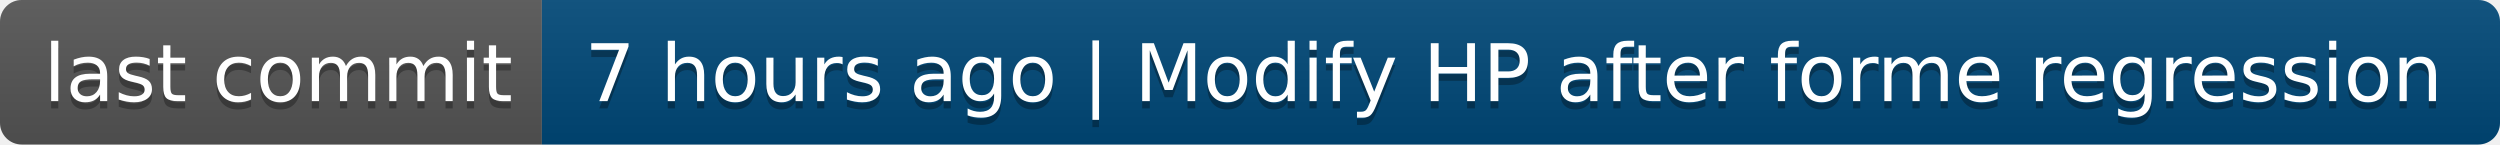
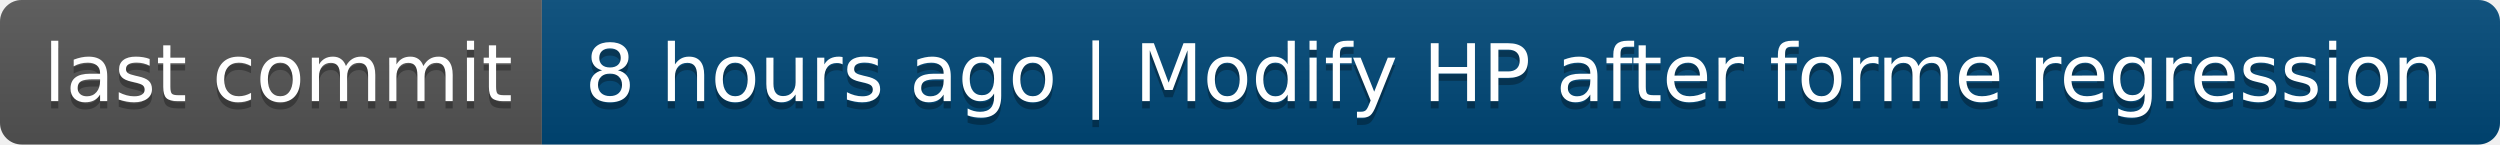
- <svg xmlns="http://www.w3.org/2000/svg" width="346" height="20" role="img" aria-label="last commit: 7 hours ago | Modify HP after forme regression">
+ <svg xmlns="http://www.w3.org/2000/svg" width="346" height="20" role="img" aria-label="last commit: 8 hours ago | Modify HP after forme regression">
  <linearGradient id="s" x2="0" y2="100%">
    <stop offset="0" stop-color="#bbb" stop-opacity=".1" />
    <stop offset="1" stop-opacity=".1" />
  </linearGradient>
  <clipPath id="r">
    <rect width="346" height="20" rx="3" fill="#fff" />
  </clipPath>
  <g clip-path="url(#r)">
    <rect width="75" height="20" fill="#555" />
    <rect x="75" width="271" height="20" fill="#004878" />
    <rect width="346" height="20" fill="url(#s)" />
  </g>
  <g fill="#fff" text-anchor="middle" font-family="Verdana,Geneva,DejaVu Sans,sans-serif" text-rendering="geometricPrecision" font-size="110">
    <text aria-hidden="true" x="385" y="150" fill="#010101" fill-opacity=".3" transform="scale(.1)" textLength="650">last commit</text>
    <text x="385" y="140" transform="scale(.1)" fill="#fff" textLength="650">last commit</text>
-     <text aria-hidden="true" x="2095" y="150" fill="#010101" fill-opacity=".3" transform="scale(.1)" textLength="2610">7 hours ago | Modify HP after forme regression</text>
-     <text x="2095" y="140" transform="scale(.1)" fill="#fff" textLength="2610">7 hours ago | Modify HP after forme regression</text>
+     <text aria-hidden="true" x="2095" y="150" fill="#010101" fill-opacity=".3" transform="scale(.1)" textLength="2610">8 hours ago | Modify HP after forme regression</text>
+     <text x="2095" y="140" transform="scale(.1)" fill="#fff" textLength="2610">8 hours ago | Modify HP after forme regression</text>
  </g>
</svg>
